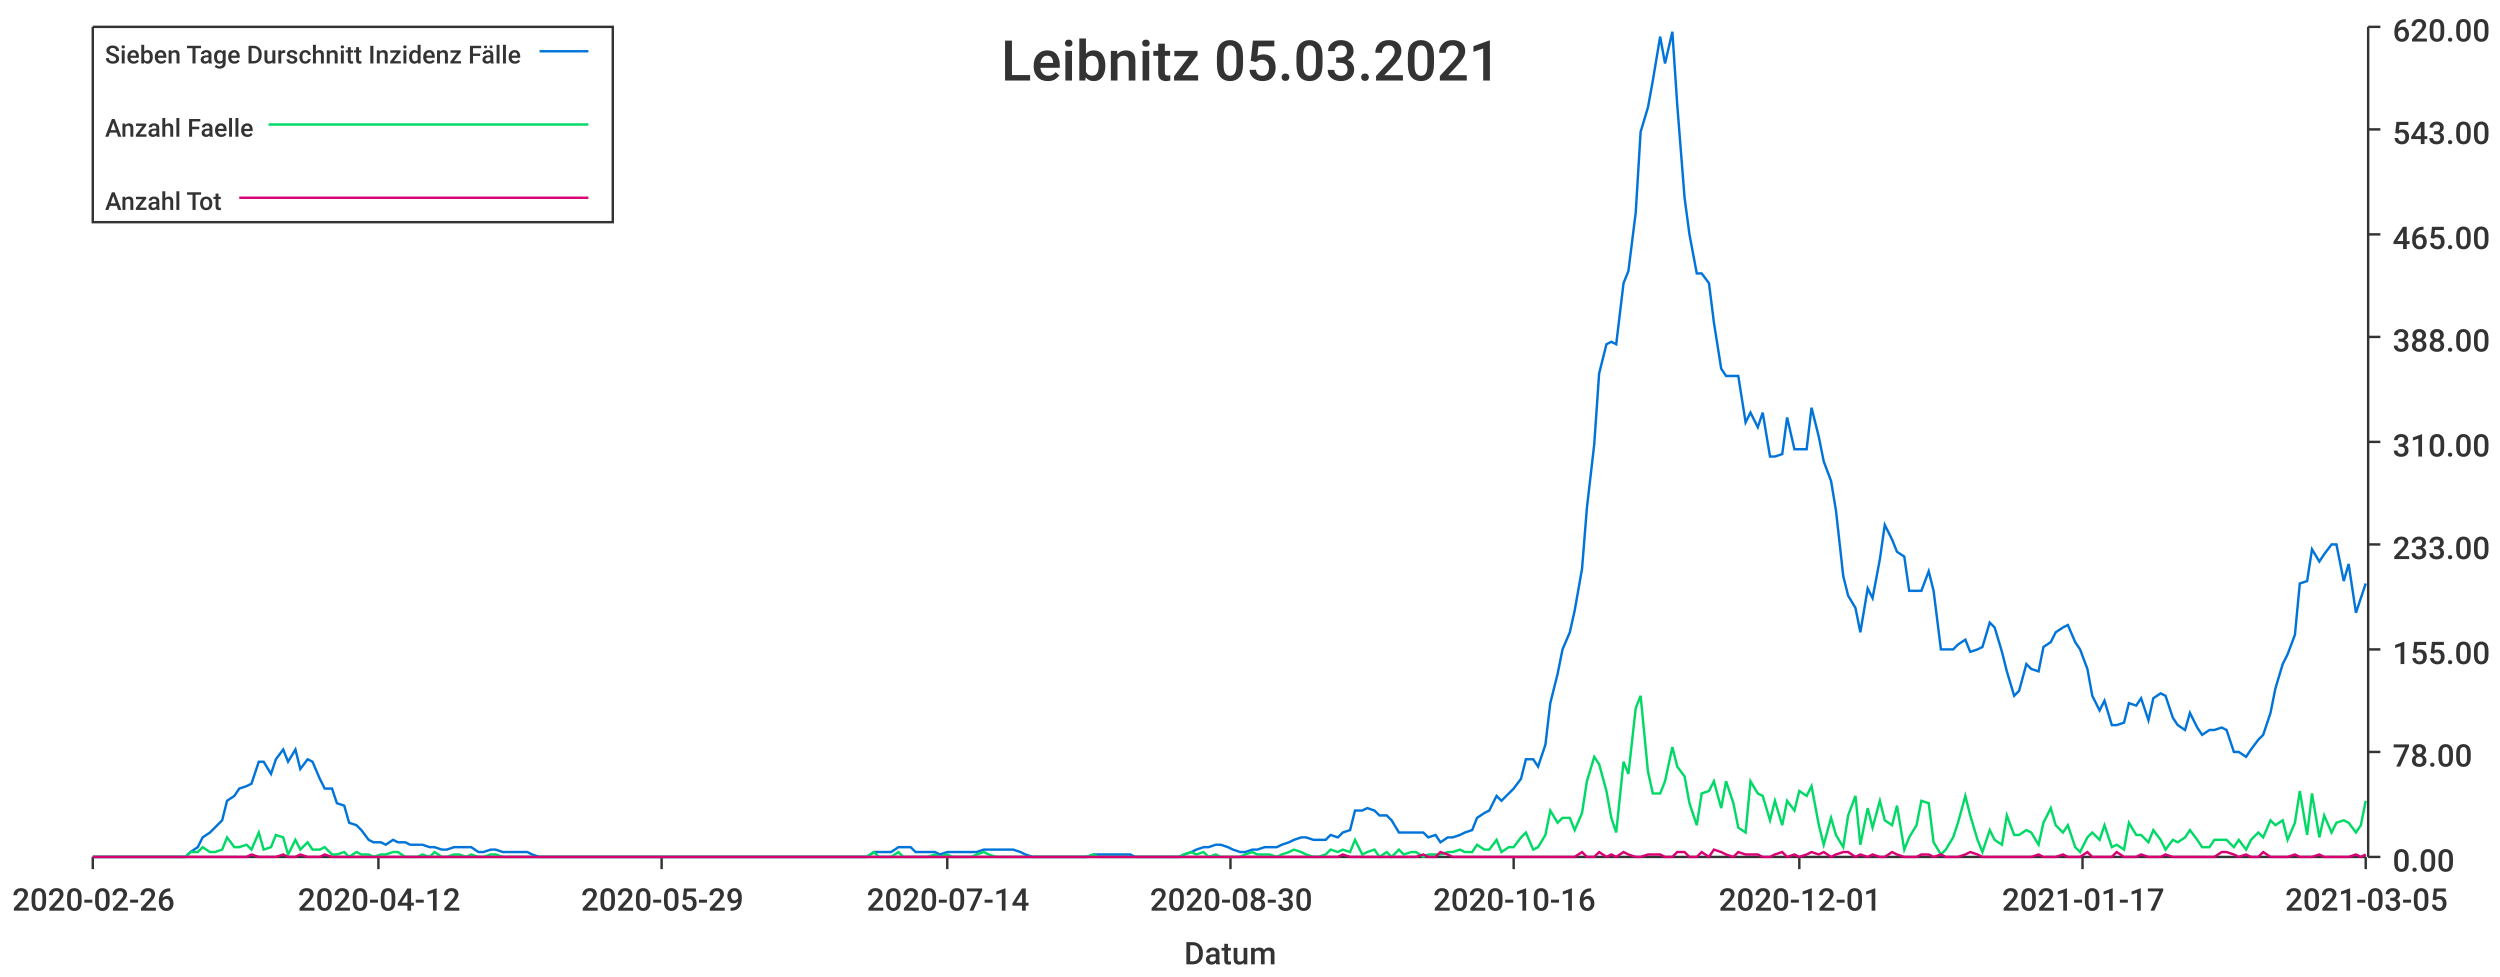
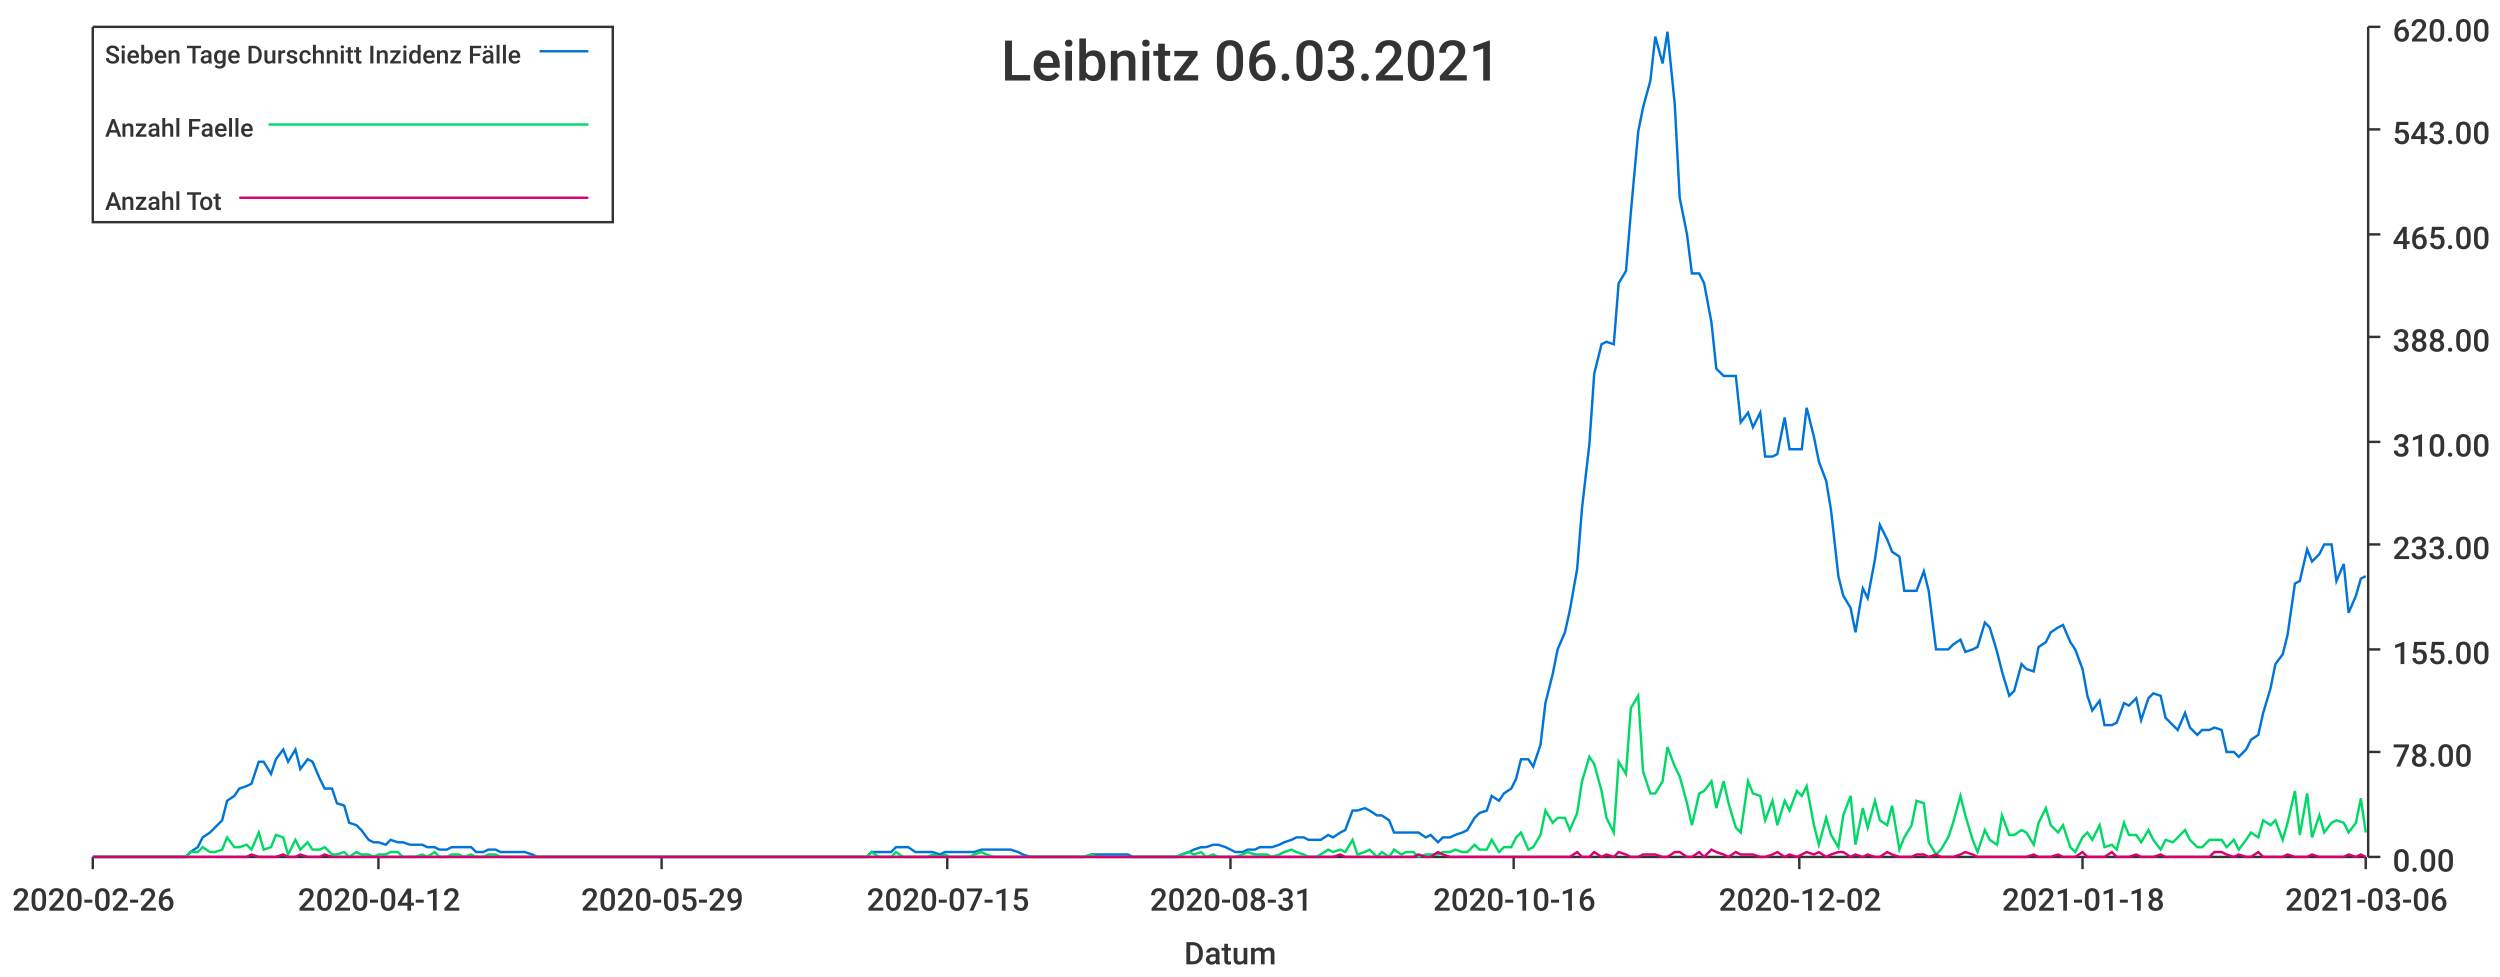
<svg xmlns="http://www.w3.org/2000/svg" width="1024" height="400">\n<path d="M 0 0 L 1024 0 L 1024 400 L 0 400 L 0 0" style="stroke-width:0;stroke:rgba(255,255,255,1.0);fill:rgba(255,255,255,1.0)" />
  <path d="M 38 11 L 969 11 L 969 351 L 38 351 L 38 11" style="stroke-width:0;stroke:rgba(255,255,255,1.0);fill:rgba(255,255,255,1.0)" />
  <path d="M 38 351 L 969 351" style="stroke-width:1;stroke:rgba(51,51,51,1.0);fill:none" />
  <path d="M 38 351 L 38 356" style="stroke-width:1;stroke:rgba(51,51,51,1.0);fill:none" />
  <text x="5" y="373" style="stroke-width:0;stroke:none;fill:rgba(51,51,51,1.0);font-size:12.8px;font-family:'Roboto Medium',sans-serif">2020-02-26</text>
  <path d="M 155 351 L 155 356" style="stroke-width:1;stroke:rgba(51,51,51,1.0);fill:none" />
  <text x="122" y="373" style="stroke-width:0;stroke:none;fill:rgba(51,51,51,1.0);font-size:12.8px;font-family:'Roboto Medium',sans-serif">2020-04-12</text>
  <path d="M 271 351 L 271 356" style="stroke-width:1;stroke:rgba(51,51,51,1.0);fill:none" />
  <text x="238" y="373" style="stroke-width:0;stroke:none;fill:rgba(51,51,51,1.0);font-size:12.8px;font-family:'Roboto Medium',sans-serif">2020-05-29</text>
  <path d="M 388 351 L 388 356" style="stroke-width:1;stroke:rgba(51,51,51,1.0);fill:none" />
-   <text x="355" y="373" style="stroke-width:0;stroke:none;fill:rgba(51,51,51,1.0);font-size:12.8px;font-family:'Roboto Medium',sans-serif">2020-07-14</text>
+   <text x="355" y="373" style="stroke-width:0;stroke:none;fill:rgba(51,51,51,1.0);font-size:12.8px;font-family:'Roboto Medium',sans-serif">2020-07-15</text>
  <path d="M 504 351 L 504 356" style="stroke-width:1;stroke:rgba(51,51,51,1.0);fill:none" />
-   <text x="471" y="373" style="stroke-width:0;stroke:none;fill:rgba(51,51,51,1.0);font-size:12.8px;font-family:'Roboto Medium',sans-serif">2020-08-30</text>
+   <text x="471" y="373" style="stroke-width:0;stroke:none;fill:rgba(51,51,51,1.0);font-size:12.8px;font-family:'Roboto Medium',sans-serif">2020-08-31</text>
  <path d="M 620 351 L 620 356" style="stroke-width:1;stroke:rgba(51,51,51,1.0);fill:none" />
  <text x="587" y="373" style="stroke-width:0;stroke:none;fill:rgba(51,51,51,1.0);font-size:12.8px;font-family:'Roboto Medium',sans-serif">2020-10-16</text>
  <path d="M 737 351 L 737 356" style="stroke-width:1;stroke:rgba(51,51,51,1.0);fill:none" />
-   <text x="704" y="373" style="stroke-width:0;stroke:none;fill:rgba(51,51,51,1.0);font-size:12.8px;font-family:'Roboto Medium',sans-serif">2020-12-01</text>
+   <text x="704" y="373" style="stroke-width:0;stroke:none;fill:rgba(51,51,51,1.0);font-size:12.8px;font-family:'Roboto Medium',sans-serif">2020-12-02</text>
  <path d="M 853 351 L 853 356" style="stroke-width:1;stroke:rgba(51,51,51,1.0);fill:none" />
-   <text x="820" y="373" style="stroke-width:0;stroke:none;fill:rgba(51,51,51,1.0);font-size:12.8px;font-family:'Roboto Medium',sans-serif">2021-01-17</text>
+   <text x="820" y="373" style="stroke-width:0;stroke:none;fill:rgba(51,51,51,1.0);font-size:12.8px;font-family:'Roboto Medium',sans-serif">2021-01-18</text>
  <path d="M 969 351 L 969 356" style="stroke-width:1;stroke:rgba(51,51,51,1.0);fill:none" />
-   <text x="936" y="373" style="stroke-width:0;stroke:none;fill:rgba(51,51,51,1.0);font-size:12.8px;font-family:'Roboto Medium',sans-serif">2021-03-05</text>
+   <text x="936" y="373" style="stroke-width:0;stroke:none;fill:rgba(51,51,51,1.0);font-size:12.8px;font-family:'Roboto Medium',sans-serif">2021-03-06</text>
  <text x="485" y="395" style="stroke-width:0;stroke:none;fill:rgba(51,51,51,1.0);font-size:12.8px;font-family:'Roboto Medium',sans-serif">Datum</text>
  <path d="M 970 351 L 970 11" style="stroke-width:1;stroke:rgba(51,51,51,1.0);fill:none" />
  <path d="M 970 351 L 975 351" style="stroke-width:1;stroke:rgba(51,51,51,1.0);fill:none" />
  <text x="980" y="357" style="stroke-width:0;stroke:none;fill:rgba(51,51,51,1.0);font-size:12.8px;font-family:'Roboto Medium',sans-serif">0.00</text>
  <path d="M 970 308 L 975 308" style="stroke-width:1;stroke:rgba(51,51,51,1.0);fill:none" />
  <text x="980" y="314" style="stroke-width:0;stroke:none;fill:rgba(51,51,51,1.0);font-size:12.8px;font-family:'Roboto Medium',sans-serif">78.00</text>
  <path d="M 970 266 L 975 266" style="stroke-width:1;stroke:rgba(51,51,51,1.0);fill:none" />
  <text x="980" y="272" style="stroke-width:0;stroke:none;fill:rgba(51,51,51,1.0);font-size:12.8px;font-family:'Roboto Medium',sans-serif">155.00</text>
  <path d="M 970 223 L 975 223" style="stroke-width:1;stroke:rgba(51,51,51,1.0);fill:none" />
  <text x="980" y="229" style="stroke-width:0;stroke:none;fill:rgba(51,51,51,1.0);font-size:12.8px;font-family:'Roboto Medium',sans-serif">233.00</text>
  <path d="M 970 181 L 975 181" style="stroke-width:1;stroke:rgba(51,51,51,1.0);fill:none" />
  <text x="980" y="187" style="stroke-width:0;stroke:none;fill:rgba(51,51,51,1.0);font-size:12.8px;font-family:'Roboto Medium',sans-serif">310.00</text>
  <path d="M 970 138 L 975 138" style="stroke-width:1;stroke:rgba(51,51,51,1.0);fill:none" />
  <text x="980" y="144" style="stroke-width:0;stroke:none;fill:rgba(51,51,51,1.0);font-size:12.8px;font-family:'Roboto Medium',sans-serif">388.00</text>
  <path d="M 970 96 L 975 96" style="stroke-width:1;stroke:rgba(51,51,51,1.0);fill:none" />
  <text x="980" y="102" style="stroke-width:0;stroke:none;fill:rgba(51,51,51,1.0);font-size:12.8px;font-family:'Roboto Medium',sans-serif">465.00</text>
  <path d="M 970 53 L 975 53" style="stroke-width:1;stroke:rgba(51,51,51,1.0);fill:none" />
  <text x="980" y="59" style="stroke-width:0;stroke:none;fill:rgba(51,51,51,1.0);font-size:12.8px;font-family:'Roboto Medium',sans-serif">543.00</text>
  <path d="M 970 11 L 975 11" style="stroke-width:1;stroke:rgba(51,51,51,1.0);fill:none" />
  <text x="980" y="17" style="stroke-width:0;stroke:none;fill:rgba(51,51,51,1.0);font-size:12.8px;font-family:'Roboto Medium',sans-serif">620.00</text>
-   <path d="M 38 351 L 41 351 L 43 351 L 46 351 L 48 351 L 51 351 L 53 351 L 56 351 L 58 351 L 61 351 L 63 351 L 66 351 L 68 351 L 71 351 L 73 351 L 76 351 L 78 349 L 81 347 L 83 343 L 86 341 L 88 339 L 91 336 L 93 328 L 96 326 L 98 323 L 101 322 L 103 321 L 106 312 L 108 312 L 111 317 L 113 311 L 116 307 L 118 312 L 121 307 L 123 315 L 126 311 L 128 312 L 131 319 L 133 323 L 136 323 L 138 329 L 141 330 L 143 337 L 146 338 L 148 340 L 151 344 L 153 345 L 156 345 L 158 346 L 161 344 L 163 345 L 166 345 L 168 346 L 171 346 L 173 346 L 176 347 L 178 347 L 181 348 L 183 348 L 186 347 L 188 347 L 191 347 L 193 347 L 196 349 L 198 349 L 201 348 L 203 348 L 206 349 L 208 349 L 211 349 L 213 349 L 216 349 L 218 350 L 221 351 L 223 351 L 226 351 L 228 351 L 231 351 L 233 351 L 236 351 L 238 351 L 241 351 L 243 351 L 246 351 L 248 351 L 251 351 L 253 351 L 256 351 L 258 351 L 261 351 L 263 351 L 266 351 L 268 351 L 271 351 L 273 351 L 276 351 L 278 351 L 281 351 L 283 351 L 286 351 L 288 351 L 291 351 L 293 351 L 296 351 L 298 351 L 301 351 L 303 351 L 306 351 L 308 351 L 311 351 L 313 351 L 316 351 L 318 351 L 321 351 L 323 351 L 326 351 L 328 351 L 331 351 L 333 351 L 336 351 L 338 351 L 341 351 L 343 351 L 346 351 L 348 351 L 350 351 L 353 351 L 355 351 L 358 349 L 360 349 L 363 349 L 365 349 L 368 347 L 370 347 L 373 347 L 375 349 L 378 349 L 380 349 L 383 349 L 385 350 L 388 349 L 390 349 L 393 349 L 395 349 L 398 349 L 400 349 L 403 348 L 405 348 L 408 348 L 410 348 L 413 348 L 415 348 L 418 349 L 420 350 L 423 351 L 425 351 L 428 351 L 430 351 L 433 351 L 435 351 L 438 351 L 440 351 L 443 351 L 445 351 L 448 350 L 450 350 L 453 350 L 455 350 L 458 350 L 460 350 L 463 350 L 465 351 L 468 351 L 470 351 L 473 351 L 475 351 L 478 351 L 480 351 L 483 351 L 485 350 L 488 349 L 490 348 L 493 347 L 495 347 L 498 346 L 500 346 L 503 347 L 505 348 L 508 349 L 510 349 L 513 348 L 515 348 L 518 347 L 520 347 L 523 347 L 525 346 L 528 345 L 530 344 L 533 343 L 535 343 L 538 344 L 540 344 L 543 344 L 545 342 L 548 343 L 550 341 L 553 340 L 555 332 L 558 332 L 560 331 L 563 332 L 565 334 L 568 334 L 570 336 L 573 341 L 575 341 L 578 341 L 580 341 L 583 341 L 585 343 L 588 342 L 590 345 L 593 343 L 595 343 L 598 342 L 600 341 L 603 340 L 605 335 L 608 333 L 610 332 L 613 326 L 615 328 L 618 325 L 620 323 L 623 319 L 625 311 L 628 311 L 630 314 L 633 305 L 635 288 L 638 276 L 640 266 L 643 259 L 645 250 L 648 233 L 650 208 L 653 182 L 655 153 L 658 141 L 660 140 L 662 141 L 665 116 L 667 111 L 670 87 L 672 54 L 675 44 L 677 33 L 680 15 L 682 26 L 685 13 L 687 43 L 690 81 L 692 96 L 695 112 L 697 112 L 700 116 L 702 132 L 705 151 L 707 154 L 710 154 L 712 154 L 715 173 L 717 169 L 720 175 L 722 169 L 725 187 L 727 187 L 730 186 L 732 171 L 735 184 L 737 184 L 740 184 L 742 167 L 745 179 L 747 189 L 750 197 L 752 209 L 755 236 L 757 244 L 760 249 L 762 259 L 765 241 L 767 245 L 770 229 L 772 215 L 775 221 L 777 226 L 780 228 L 782 242 L 785 242 L 787 242 L 790 234 L 792 242 L 795 266 L 797 266 L 800 266 L 802 264 L 805 262 L 807 267 L 810 266 L 812 265 L 815 255 L 817 257 L 820 267 L 822 275 L 825 285 L 827 283 L 830 272 L 832 274 L 835 275 L 837 265 L 840 263 L 842 259 L 845 257 L 847 256 L 850 263 L 852 266 L 855 274 L 857 285 L 860 291 L 862 287 L 865 297 L 867 297 L 870 296 L 872 288 L 875 289 L 877 286 L 880 295 L 882 286 L 885 284 L 887 285 L 890 294 L 892 297 L 895 299 L 897 292 L 900 298 L 902 301 L 905 299 L 907 299 L 910 298 L 912 299 L 915 308 L 917 308 L 920 310 L 922 307 L 925 303 L 927 301 L 930 292 L 932 282 L 935 272 L 937 268 L 940 260 L 942 239 L 945 238 L 947 225 L 950 230 L 952 227 L 955 223 L 957 223 L 960 238 L 962 231 L 965 251 L 967 245 L 969 239" style="stroke-width:1;stroke:rgba(0,116,217,1.0);fill:none" />
-   <path d="M 38 351 L 41 351 L 43 351 L 46 351 L 48 351 L 51 351 L 53 351 L 56 351 L 58 351 L 61 351 L 63 351 L 66 351 L 68 351 L 71 351 L 73 351 L 76 351 L 78 349 L 81 349 L 83 347 L 86 349 L 88 349 L 91 348 L 93 343 L 96 347 L 98 347 L 101 346 L 103 348 L 106 341 L 108 348 L 111 347 L 113 342 L 116 343 L 118 350 L 121 344 L 123 348 L 126 345 L 128 348 L 131 348 L 133 347 L 136 350 L 138 350 L 141 349 L 143 351 L 146 349 L 148 350 L 151 350 L 153 351 L 156 350 L 158 350 L 161 349 L 163 349 L 166 351 L 168 351 L 171 351 L 173 350 L 176 351 L 178 349 L 181 351 L 183 351 L 186 350 L 188 350 L 191 351 L 193 350 L 196 351 L 198 351 L 201 350 L 203 350 L 206 351 L 208 351 L 211 351 L 213 351 L 216 351 L 218 351 L 221 351 L 223 351 L 226 351 L 228 351 L 231 351 L 233 351 L 236 351 L 238 351 L 241 351 L 243 351 L 246 351 L 248 351 L 251 351 L 253 351 L 256 351 L 258 351 L 261 351 L 263 351 L 266 351 L 268 351 L 271 351 L 273 351 L 276 351 L 278 351 L 281 351 L 283 351 L 286 351 L 288 351 L 291 351 L 293 351 L 296 351 L 298 351 L 301 351 L 303 351 L 306 351 L 308 351 L 311 351 L 313 351 L 316 351 L 318 351 L 321 351 L 323 351 L 326 351 L 328 351 L 331 351 L 333 351 L 336 351 L 338 351 L 341 351 L 343 351 L 346 351 L 348 351 L 350 351 L 353 351 L 355 351 L 358 349 L 360 351 L 363 351 L 365 351 L 368 349 L 370 351 L 373 351 L 375 351 L 378 351 L 380 351 L 383 350 L 385 351 L 388 350 L 390 351 L 393 351 L 395 351 L 398 351 L 400 350 L 403 349 L 405 350 L 408 351 L 410 351 L 413 351 L 415 351 L 418 351 L 420 351 L 423 351 L 425 351 L 428 351 L 430 351 L 433 351 L 435 351 L 438 351 L 440 351 L 443 351 L 445 351 L 448 350 L 450 351 L 453 351 L 455 351 L 458 351 L 460 351 L 463 351 L 465 351 L 468 351 L 470 351 L 473 351 L 475 351 L 478 351 L 480 351 L 483 351 L 485 350 L 488 349 L 490 350 L 493 349 L 495 351 L 498 350 L 500 351 L 503 351 L 505 351 L 508 351 L 510 350 L 513 349 L 515 350 L 518 350 L 520 350 L 523 351 L 525 350 L 528 349 L 530 348 L 533 349 L 535 350 L 538 351 L 540 351 L 543 350 L 545 348 L 548 349 L 550 348 L 553 349 L 555 344 L 558 350 L 560 349 L 563 348 L 565 351 L 568 349 L 570 351 L 573 348 L 575 350 L 578 349 L 580 349 L 583 351 L 585 350 L 588 350 L 590 350 L 593 349 L 595 349 L 598 348 L 600 349 L 603 349 L 605 346 L 608 348 L 610 348 L 613 344 L 615 349 L 618 347 L 620 347 L 623 343 L 625 341 L 628 348 L 630 347 L 633 342 L 635 332 L 638 337 L 640 335 L 643 335 L 645 340 L 648 333 L 650 320 L 653 310 L 655 313 L 658 324 L 660 335 L 662 341 L 665 312 L 667 317 L 670 290 L 672 285 L 675 316 L 677 325 L 680 325 L 682 320 L 685 306 L 687 314 L 690 318 L 692 329 L 695 338 L 697 325 L 700 324 L 702 320 L 705 331 L 707 320 L 710 329 L 712 339 L 715 341 L 717 320 L 720 325 L 722 326 L 725 336 L 727 328 L 730 338 L 732 328 L 735 332 L 737 324 L 740 326 L 742 322 L 745 338 L 747 346 L 750 335 L 752 342 L 755 347 L 757 334 L 760 326 L 762 346 L 765 331 L 767 339 L 770 328 L 772 336 L 775 338 L 777 330 L 780 348 L 782 343 L 785 338 L 787 328 L 790 329 L 792 345 L 795 350 L 797 348 L 800 343 L 802 337 L 805 326 L 807 334 L 810 344 L 812 349 L 815 340 L 817 344 L 820 346 L 822 334 L 825 342 L 827 342 L 830 340 L 832 341 L 835 346 L 837 337 L 840 331 L 842 338 L 845 341 L 847 338 L 850 347 L 852 349 L 855 343 L 857 341 L 860 344 L 862 338 L 865 347 L 867 346 L 870 348 L 872 337 L 875 342 L 877 342 L 880 345 L 882 340 L 885 344 L 887 348 L 890 344 L 892 345 L 895 343 L 897 340 L 900 344 L 902 347 L 905 347 L 907 344 L 910 344 L 912 344 L 915 347 L 917 344 L 920 348 L 922 344 L 925 341 L 927 343 L 930 336 L 932 338 L 935 336 L 937 344 L 940 337 L 942 324 L 945 342 L 947 325 L 950 343 L 952 334 L 955 341 L 957 337 L 960 336 L 962 337 L 965 341 L 967 338 L 969 328" style="stroke-width:1;stroke:rgba(0,217,101,1.0);fill:none" />
-   <path d="M 38 351 L 41 351 L 43 351 L 46 351 L 48 351 L 51 351 L 53 351 L 56 351 L 58 351 L 61 351 L 63 351 L 66 351 L 68 351 L 71 351 L 73 351 L 76 351 L 78 351 L 81 351 L 83 351 L 86 351 L 88 351 L 91 351 L 93 351 L 96 351 L 98 351 L 101 351 L 103 350 L 106 351 L 108 351 L 111 351 L 113 351 L 116 350 L 118 351 L 121 351 L 123 350 L 126 351 L 128 351 L 131 351 L 133 350 L 136 351 L 138 351 L 141 351 L 143 351 L 146 351 L 148 351 L 151 351 L 153 351 L 156 351 L 158 351 L 161 351 L 163 351 L 166 351 L 168 351 L 171 351 L 173 351 L 176 351 L 178 351 L 181 351 L 183 351 L 186 351 L 188 351 L 191 351 L 193 351 L 196 351 L 198 351 L 201 351 L 203 351 L 206 351 L 208 351 L 211 351 L 213 351 L 216 351 L 218 351 L 221 351 L 223 351 L 226 351 L 228 351 L 231 351 L 233 351 L 236 351 L 238 351 L 241 351 L 243 351 L 246 351 L 248 351 L 251 351 L 253 351 L 256 351 L 258 351 L 261 351 L 263 351 L 266 351 L 268 351 L 271 351 L 273 351 L 276 351 L 278 351 L 281 351 L 283 351 L 286 351 L 288 351 L 291 351 L 293 351 L 296 351 L 298 351 L 301 351 L 303 351 L 306 351 L 308 351 L 311 351 L 313 351 L 316 351 L 318 351 L 321 351 L 323 351 L 326 351 L 328 351 L 331 351 L 333 351 L 336 351 L 338 351 L 341 351 L 343 351 L 346 351 L 348 351 L 350 351 L 353 351 L 355 351 L 358 351 L 360 351 L 363 351 L 365 351 L 368 351 L 370 351 L 373 351 L 375 351 L 378 351 L 380 351 L 383 351 L 385 351 L 388 351 L 390 351 L 393 351 L 395 351 L 398 351 L 400 351 L 403 351 L 405 351 L 408 351 L 410 351 L 413 351 L 415 351 L 418 351 L 420 351 L 423 351 L 425 351 L 428 351 L 430 351 L 433 351 L 435 351 L 438 351 L 440 351 L 443 351 L 445 351 L 448 351 L 450 351 L 453 351 L 455 351 L 458 351 L 460 351 L 463 351 L 465 351 L 468 351 L 470 351 L 473 351 L 475 351 L 478 351 L 480 351 L 483 351 L 485 351 L 488 351 L 490 351 L 493 351 L 495 351 L 498 351 L 500 351 L 503 351 L 505 351 L 508 351 L 510 351 L 513 351 L 515 351 L 518 351 L 520 351 L 523 351 L 525 351 L 528 351 L 530 351 L 533 351 L 535 351 L 538 351 L 540 351 L 543 351 L 545 351 L 548 351 L 550 350 L 553 351 L 555 351 L 558 351 L 560 351 L 563 351 L 565 351 L 568 351 L 570 351 L 573 351 L 575 351 L 578 351 L 580 351 L 583 350 L 585 351 L 588 351 L 590 349 L 593 350 L 595 351 L 598 351 L 600 351 L 603 351 L 605 351 L 608 351 L 610 351 L 613 351 L 615 351 L 618 351 L 620 351 L 623 351 L 625 351 L 628 351 L 630 351 L 633 351 L 635 351 L 638 351 L 640 351 L 643 351 L 645 351 L 648 349 L 650 351 L 653 351 L 655 349 L 658 351 L 660 350 L 662 351 L 665 349 L 667 350 L 670 351 L 672 351 L 675 350 L 677 350 L 680 350 L 682 351 L 685 351 L 687 349 L 690 349 L 692 351 L 695 351 L 697 349 L 700 351 L 702 348 L 705 349 L 707 350 L 710 351 L 712 349 L 715 350 L 717 350 L 720 350 L 722 351 L 725 351 L 727 350 L 730 349 L 732 351 L 735 350 L 737 351 L 740 350 L 742 349 L 745 350 L 747 349 L 750 351 L 752 350 L 755 349 L 757 349 L 760 351 L 762 350 L 765 351 L 767 350 L 770 351 L 772 351 L 775 349 L 777 350 L 780 351 L 782 351 L 785 351 L 787 350 L 790 350 L 792 351 L 795 350 L 797 351 L 800 351 L 802 351 L 805 350 L 807 349 L 810 350 L 812 351 L 815 351 L 817 351 L 820 351 L 822 351 L 825 351 L 827 351 L 830 351 L 832 351 L 835 350 L 837 351 L 840 351 L 842 351 L 845 350 L 847 351 L 850 351 L 852 351 L 855 349 L 857 351 L 860 351 L 862 351 L 865 351 L 867 349 L 870 351 L 872 351 L 875 351 L 877 350 L 880 351 L 882 351 L 885 351 L 887 350 L 890 351 L 892 351 L 895 351 L 897 351 L 900 351 L 902 351 L 905 351 L 907 351 L 910 349 L 912 349 L 915 350 L 917 351 L 920 350 L 922 351 L 925 351 L 927 349 L 930 351 L 932 351 L 935 351 L 937 351 L 940 350 L 942 351 L 945 351 L 947 351 L 950 350 L 952 351 L 955 351 L 957 351 L 960 351 L 962 351 L 965 350 L 967 351 L 969 350" style="stroke-width:1;stroke:rgba(217,0,116,1.0);fill:none" />
-   <text x="410" y="33" style="stroke-width:0;stroke:none;fill:rgba(51,51,51,1.0);font-size:23.0px;font-family:'Roboto Medium',sans-serif">Leibnitz 05.03.2021</text>
+   <path d="M 38 351 L 41 351 L 43 351 L 46 351 L 48 351 L 51 351 L 53 351 L 56 351 L 58 351 L 61 351 L 63 351 L 66 351 L 68 351 L 71 351 L 73 351 L 76 351 L 78 349 L 81 347 L 83 343 L 86 341 L 88 339 L 91 336 L 93 328 L 96 326 L 98 323 L 101 322 L 103 321 L 106 312 L 108 312 L 111 317 L 113 311 L 116 307 L 118 312 L 121 307 L 123 315 L 126 311 L 128 312 L 131 319 L 133 323 L 136 323 L 138 329 L 141 330 L 143 337 L 146 338 L 148 340 L 151 344 L 153 345 L 155 345 L 158 346 L 160 344 L 163 345 L 165 345 L 168 346 L 170 346 L 173 346 L 175 347 L 178 347 L 180 348 L 183 348 L 185 347 L 188 347 L 190 347 L 193 347 L 195 349 L 198 349 L 200 348 L 203 348 L 205 349 L 208 349 L 210 349 L 213 349 L 215 349 L 218 350 L 220 351 L 223 351 L 225 351 L 228 351 L 230 351 L 233 351 L 235 351 L 238 351 L 240 351 L 243 351 L 245 351 L 248 351 L 250 351 L 253 351 L 255 351 L 258 351 L 260 351 L 263 351 L 265 351 L 268 351 L 270 351 L 272 351 L 275 351 L 277 351 L 280 351 L 282 351 L 285 351 L 287 351 L 290 351 L 292 351 L 295 351 L 297 351 L 300 351 L 302 351 L 305 351 L 307 351 L 310 351 L 312 351 L 315 351 L 317 351 L 320 351 L 322 351 L 325 351 L 327 351 L 330 351 L 332 351 L 335 351 L 337 351 L 340 351 L 342 351 L 345 351 L 347 351 L 350 351 L 352 351 L 355 351 L 357 349 L 360 349 L 362 349 L 365 349 L 367 347 L 370 347 L 372 347 L 375 349 L 377 349 L 380 349 L 382 349 L 385 350 L 387 349 L 389 349 L 392 349 L 394 349 L 397 349 L 399 349 L 402 348 L 404 348 L 407 348 L 409 348 L 412 348 L 414 348 L 417 349 L 419 350 L 422 351 L 424 351 L 427 351 L 429 351 L 432 351 L 434 351 L 437 351 L 439 351 L 442 351 L 444 351 L 447 350 L 449 350 L 452 350 L 454 350 L 457 350 L 459 350 L 462 350 L 464 351 L 467 351 L 469 351 L 472 351 L 474 351 L 477 351 L 479 351 L 482 351 L 484 350 L 487 349 L 489 348 L 492 347 L 494 347 L 497 346 L 499 346 L 502 347 L 504 348 L 506 349 L 509 349 L 511 348 L 514 348 L 516 347 L 519 347 L 521 347 L 524 346 L 526 345 L 529 344 L 531 343 L 534 343 L 536 344 L 539 344 L 541 344 L 544 342 L 546 343 L 549 341 L 551 340 L 554 332 L 556 332 L 559 331 L 561 332 L 564 334 L 566 334 L 569 336 L 571 341 L 574 341 L 576 341 L 579 341 L 581 341 L 584 343 L 586 342 L 589 345 L 591 343 L 594 343 L 596 342 L 599 341 L 601 340 L 604 335 L 606 333 L 609 332 L 611 326 L 614 328 L 616 325 L 619 323 L 621 319 L 623 311 L 626 311 L 628 314 L 631 305 L 633 288 L 636 276 L 638 266 L 641 259 L 643 250 L 646 233 L 648 208 L 651 182 L 653 153 L 656 141 L 658 140 L 661 141 L 663 116 L 666 111 L 668 87 L 671 54 L 673 44 L 676 33 L 678 15 L 681 26 L 683 13 L 686 43 L 688 81 L 691 96 L 693 112 L 696 112 L 698 116 L 701 132 L 703 151 L 706 154 L 708 154 L 711 154 L 713 173 L 716 169 L 718 175 L 721 169 L 723 187 L 726 187 L 728 186 L 731 171 L 733 184 L 736 184 L 738 184 L 740 167 L 743 179 L 745 189 L 748 197 L 750 209 L 753 236 L 755 244 L 758 249 L 760 259 L 763 241 L 765 245 L 768 229 L 770 215 L 773 221 L 775 226 L 778 228 L 780 242 L 783 242 L 785 242 L 788 234 L 790 242 L 793 266 L 795 266 L 798 266 L 800 264 L 803 262 L 805 267 L 808 266 L 810 265 L 813 255 L 815 257 L 818 267 L 820 275 L 823 285 L 825 283 L 828 272 L 830 274 L 833 275 L 835 265 L 838 263 L 840 259 L 843 257 L 845 256 L 848 263 L 850 266 L 853 274 L 855 285 L 857 291 L 860 287 L 862 297 L 865 297 L 867 296 L 870 288 L 872 289 L 875 286 L 877 295 L 880 286 L 882 284 L 885 285 L 887 294 L 890 297 L 892 299 L 895 292 L 897 298 L 900 301 L 902 299 L 905 299 L 907 298 L 910 299 L 912 308 L 915 308 L 917 310 L 920 307 L 922 303 L 925 301 L 927 292 L 930 282 L 932 272 L 935 268 L 937 260 L 940 239 L 942 238 L 945 225 L 947 230 L 950 227 L 952 223 L 955 223 L 957 238 L 960 231 L 962 251 L 965 244 L 967 237 L 969 236" style="stroke-width:1;stroke:rgba(0,116,217,1.0);fill:none" />
+   <path d="M 38 351 L 41 351 L 43 351 L 46 351 L 48 351 L 51 351 L 53 351 L 56 351 L 58 351 L 61 351 L 63 351 L 66 351 L 68 351 L 71 351 L 73 351 L 76 351 L 78 349 L 81 349 L 83 347 L 86 349 L 88 349 L 91 348 L 93 343 L 96 347 L 98 347 L 101 346 L 103 348 L 106 341 L 108 348 L 111 347 L 113 342 L 116 343 L 118 350 L 121 344 L 123 348 L 126 345 L 128 348 L 131 348 L 133 347 L 136 350 L 138 350 L 141 349 L 143 351 L 146 349 L 148 350 L 151 350 L 153 351 L 155 350 L 158 350 L 160 349 L 163 349 L 165 351 L 168 351 L 170 351 L 173 350 L 175 351 L 178 349 L 180 351 L 183 351 L 185 350 L 188 350 L 190 351 L 193 350 L 195 351 L 198 351 L 200 350 L 203 350 L 205 351 L 208 351 L 210 351 L 213 351 L 215 351 L 218 351 L 220 351 L 223 351 L 225 351 L 228 351 L 230 351 L 233 351 L 235 351 L 238 351 L 240 351 L 243 351 L 245 351 L 248 351 L 250 351 L 253 351 L 255 351 L 258 351 L 260 351 L 263 351 L 265 351 L 268 351 L 270 351 L 272 351 L 275 351 L 277 351 L 280 351 L 282 351 L 285 351 L 287 351 L 290 351 L 292 351 L 295 351 L 297 351 L 300 351 L 302 351 L 305 351 L 307 351 L 310 351 L 312 351 L 315 351 L 317 351 L 320 351 L 322 351 L 325 351 L 327 351 L 330 351 L 332 351 L 335 351 L 337 351 L 340 351 L 342 351 L 345 351 L 347 351 L 350 351 L 352 351 L 355 351 L 357 349 L 360 351 L 362 351 L 365 351 L 367 349 L 370 351 L 372 351 L 375 351 L 377 351 L 380 351 L 382 350 L 385 351 L 387 350 L 389 351 L 392 351 L 394 351 L 397 351 L 399 350 L 402 349 L 404 350 L 407 351 L 409 351 L 412 351 L 414 351 L 417 351 L 419 351 L 422 351 L 424 351 L 427 351 L 429 351 L 432 351 L 434 351 L 437 351 L 439 351 L 442 351 L 444 351 L 447 350 L 449 351 L 452 351 L 454 351 L 457 351 L 459 351 L 462 351 L 464 351 L 467 351 L 469 351 L 472 351 L 474 351 L 477 351 L 479 351 L 482 351 L 484 350 L 487 349 L 489 350 L 492 349 L 494 351 L 497 350 L 499 351 L 502 351 L 504 351 L 506 351 L 509 350 L 511 349 L 514 350 L 516 350 L 519 350 L 521 351 L 524 350 L 526 349 L 529 348 L 531 349 L 534 350 L 536 351 L 539 351 L 541 350 L 544 348 L 546 349 L 549 348 L 551 349 L 554 344 L 556 350 L 559 349 L 561 348 L 564 351 L 566 349 L 569 351 L 571 348 L 574 350 L 576 349 L 579 349 L 581 351 L 584 350 L 586 350 L 589 350 L 591 349 L 594 349 L 596 348 L 599 349 L 601 349 L 604 346 L 606 348 L 609 348 L 611 344 L 614 349 L 616 347 L 619 347 L 621 343 L 623 341 L 626 348 L 628 347 L 631 342 L 633 332 L 636 337 L 638 335 L 641 335 L 643 340 L 646 333 L 648 320 L 651 310 L 653 313 L 656 324 L 658 335 L 661 341 L 663 312 L 666 317 L 668 290 L 671 285 L 673 316 L 676 325 L 678 325 L 681 320 L 683 306 L 686 314 L 688 318 L 691 329 L 693 338 L 696 325 L 698 324 L 701 320 L 703 331 L 706 320 L 708 329 L 711 339 L 713 341 L 716 320 L 718 325 L 721 326 L 723 336 L 726 328 L 728 338 L 731 328 L 733 332 L 736 324 L 738 326 L 740 322 L 743 338 L 745 346 L 748 335 L 750 342 L 753 347 L 755 334 L 758 326 L 760 346 L 763 331 L 765 339 L 768 328 L 770 336 L 773 338 L 775 330 L 778 348 L 780 343 L 783 338 L 785 328 L 788 329 L 790 345 L 793 350 L 795 348 L 798 343 L 800 337 L 803 326 L 805 334 L 808 344 L 810 349 L 813 340 L 815 344 L 818 346 L 820 334 L 823 342 L 825 342 L 828 340 L 830 341 L 833 346 L 835 337 L 838 331 L 840 338 L 843 341 L 845 338 L 848 347 L 850 349 L 853 343 L 855 341 L 857 344 L 860 338 L 862 347 L 865 346 L 867 348 L 870 337 L 872 342 L 875 342 L 877 345 L 880 340 L 882 344 L 885 348 L 887 344 L 890 345 L 892 343 L 895 340 L 897 344 L 900 347 L 902 347 L 905 344 L 907 344 L 910 344 L 912 347 L 915 344 L 917 348 L 920 344 L 922 341 L 925 343 L 927 336 L 930 338 L 932 336 L 935 344 L 937 337 L 940 324 L 942 342 L 945 325 L 947 343 L 950 334 L 952 341 L 955 337 L 957 336 L 960 337 L 962 341 L 965 337 L 967 327 L 969 341" style="stroke-width:1;stroke:rgba(0,217,101,1.0);fill:none" />
+   <path d="M 38 351 L 41 351 L 43 351 L 46 351 L 48 351 L 51 351 L 53 351 L 56 351 L 58 351 L 61 351 L 63 351 L 66 351 L 68 351 L 71 351 L 73 351 L 76 351 L 78 351 L 81 351 L 83 351 L 86 351 L 88 351 L 91 351 L 93 351 L 96 351 L 98 351 L 101 351 L 103 350 L 106 351 L 108 351 L 111 351 L 113 351 L 116 350 L 118 351 L 121 351 L 123 350 L 126 351 L 128 351 L 131 351 L 133 350 L 136 351 L 138 351 L 141 351 L 143 351 L 146 351 L 148 351 L 151 351 L 153 351 L 155 351 L 158 351 L 160 351 L 163 351 L 165 351 L 168 351 L 170 351 L 173 351 L 175 351 L 178 351 L 180 351 L 183 351 L 185 351 L 188 351 L 190 351 L 193 351 L 195 351 L 198 351 L 200 351 L 203 351 L 205 351 L 208 351 L 210 351 L 213 351 L 215 351 L 218 351 L 220 351 L 223 351 L 225 351 L 228 351 L 230 351 L 233 351 L 235 351 L 238 351 L 240 351 L 243 351 L 245 351 L 248 351 L 250 351 L 253 351 L 255 351 L 258 351 L 260 351 L 263 351 L 265 351 L 268 351 L 270 351 L 272 351 L 275 351 L 277 351 L 280 351 L 282 351 L 285 351 L 287 351 L 290 351 L 292 351 L 295 351 L 297 351 L 300 351 L 302 351 L 305 351 L 307 351 L 310 351 L 312 351 L 315 351 L 317 351 L 320 351 L 322 351 L 325 351 L 327 351 L 330 351 L 332 351 L 335 351 L 337 351 L 340 351 L 342 351 L 345 351 L 347 351 L 350 351 L 352 351 L 355 351 L 357 351 L 360 351 L 362 351 L 365 351 L 367 351 L 370 351 L 372 351 L 375 351 L 377 351 L 380 351 L 382 351 L 385 351 L 387 351 L 389 351 L 392 351 L 394 351 L 397 351 L 399 351 L 402 351 L 404 351 L 407 351 L 409 351 L 412 351 L 414 351 L 417 351 L 419 351 L 422 351 L 424 351 L 427 351 L 429 351 L 432 351 L 434 351 L 437 351 L 439 351 L 442 351 L 444 351 L 447 351 L 449 351 L 452 351 L 454 351 L 457 351 L 459 351 L 462 351 L 464 351 L 467 351 L 469 351 L 472 351 L 474 351 L 477 351 L 479 351 L 482 351 L 484 351 L 487 351 L 489 351 L 492 351 L 494 351 L 497 351 L 499 351 L 502 351 L 504 351 L 506 351 L 509 351 L 511 351 L 514 351 L 516 351 L 519 351 L 521 351 L 524 351 L 526 351 L 529 351 L 531 351 L 534 351 L 536 351 L 539 351 L 541 351 L 544 351 L 546 351 L 549 350 L 551 351 L 554 351 L 556 351 L 559 351 L 561 351 L 564 351 L 566 351 L 569 351 L 571 351 L 574 351 L 576 351 L 579 351 L 581 350 L 584 351 L 586 351 L 589 349 L 591 350 L 594 351 L 596 351 L 599 351 L 601 351 L 604 351 L 606 351 L 609 351 L 611 351 L 614 351 L 616 351 L 619 351 L 621 351 L 623 351 L 626 351 L 628 351 L 631 351 L 633 351 L 636 351 L 638 351 L 641 351 L 643 351 L 646 349 L 648 351 L 651 351 L 653 349 L 656 351 L 658 350 L 661 351 L 663 349 L 666 350 L 668 351 L 671 351 L 673 350 L 676 350 L 678 350 L 681 351 L 683 351 L 686 349 L 688 349 L 691 351 L 693 351 L 696 349 L 698 351 L 701 348 L 703 349 L 706 350 L 708 351 L 711 349 L 713 350 L 716 350 L 718 350 L 721 351 L 723 351 L 726 350 L 728 349 L 731 351 L 733 350 L 736 351 L 738 350 L 740 349 L 743 350 L 745 349 L 748 351 L 750 350 L 753 349 L 755 349 L 758 351 L 760 350 L 763 351 L 765 350 L 768 351 L 770 351 L 773 349 L 775 350 L 778 351 L 780 351 L 783 351 L 785 350 L 788 350 L 790 351 L 793 350 L 795 351 L 798 351 L 800 351 L 803 350 L 805 349 L 808 350 L 810 351 L 813 351 L 815 351 L 818 351 L 820 351 L 823 351 L 825 351 L 828 351 L 830 351 L 833 350 L 835 351 L 838 351 L 840 351 L 843 350 L 845 351 L 848 351 L 850 351 L 853 349 L 855 351 L 857 351 L 860 351 L 862 351 L 865 349 L 867 351 L 870 351 L 872 351 L 875 350 L 877 351 L 880 351 L 882 351 L 885 350 L 887 351 L 890 351 L 892 351 L 895 351 L 897 351 L 900 351 L 902 351 L 905 351 L 907 349 L 910 349 L 912 350 L 915 351 L 917 350 L 920 351 L 922 351 L 925 349 L 927 351 L 930 351 L 932 351 L 935 351 L 937 350 L 940 351 L 942 351 L 945 351 L 947 350 L 950 351 L 952 351 L 955 351 L 957 351 L 960 351 L 962 350 L 965 351 L 967 350 L 969 351" style="stroke-width:1;stroke:rgba(217,0,116,1.0);fill:none" />
+   <text x="410" y="33" style="stroke-width:0;stroke:none;fill:rgba(51,51,51,1.0);font-size:23.0px;font-family:'Roboto Medium',sans-serif">Leibnitz 06.03.2021</text>
  <path d="M 38 11 L 251 11 L 251 91 L 38 91 L 38 11" style="stroke-width:1;stroke:rgba(51,51,51,1.0);fill:rgba(255,255,255,1.0)" />
  <text x="43" y="26" style="stroke-width:0;stroke:none;fill:rgba(51,51,51,1.0);font-size:10.2px;font-family:'Roboto Medium',sans-serif">Sieben Tage Durschnitt Inzidenz Fälle</text>
  <path d="M 221 21 L 241 21" style="stroke-width:1;stroke:rgba(0,116,217,1.0);fill:none" />
  <text x="43" y="56" style="stroke-width:0;stroke:none;fill:rgba(51,51,51,1.0);font-size:10.2px;font-family:'Roboto Medium',sans-serif">Anzahl Faelle</text>
  <path d="M 110 51 L 241 51" style="stroke-width:1;stroke:rgba(0,217,101,1.0);fill:none" />
  <text x="43" y="86" style="stroke-width:0;stroke:none;fill:rgba(51,51,51,1.0);font-size:10.2px;font-family:'Roboto Medium',sans-serif">Anzahl Tot</text>
  <path d="M 98 81 L 241 81" style="stroke-width:1;stroke:rgba(217,0,116,1.0);fill:none" />
</svg>
